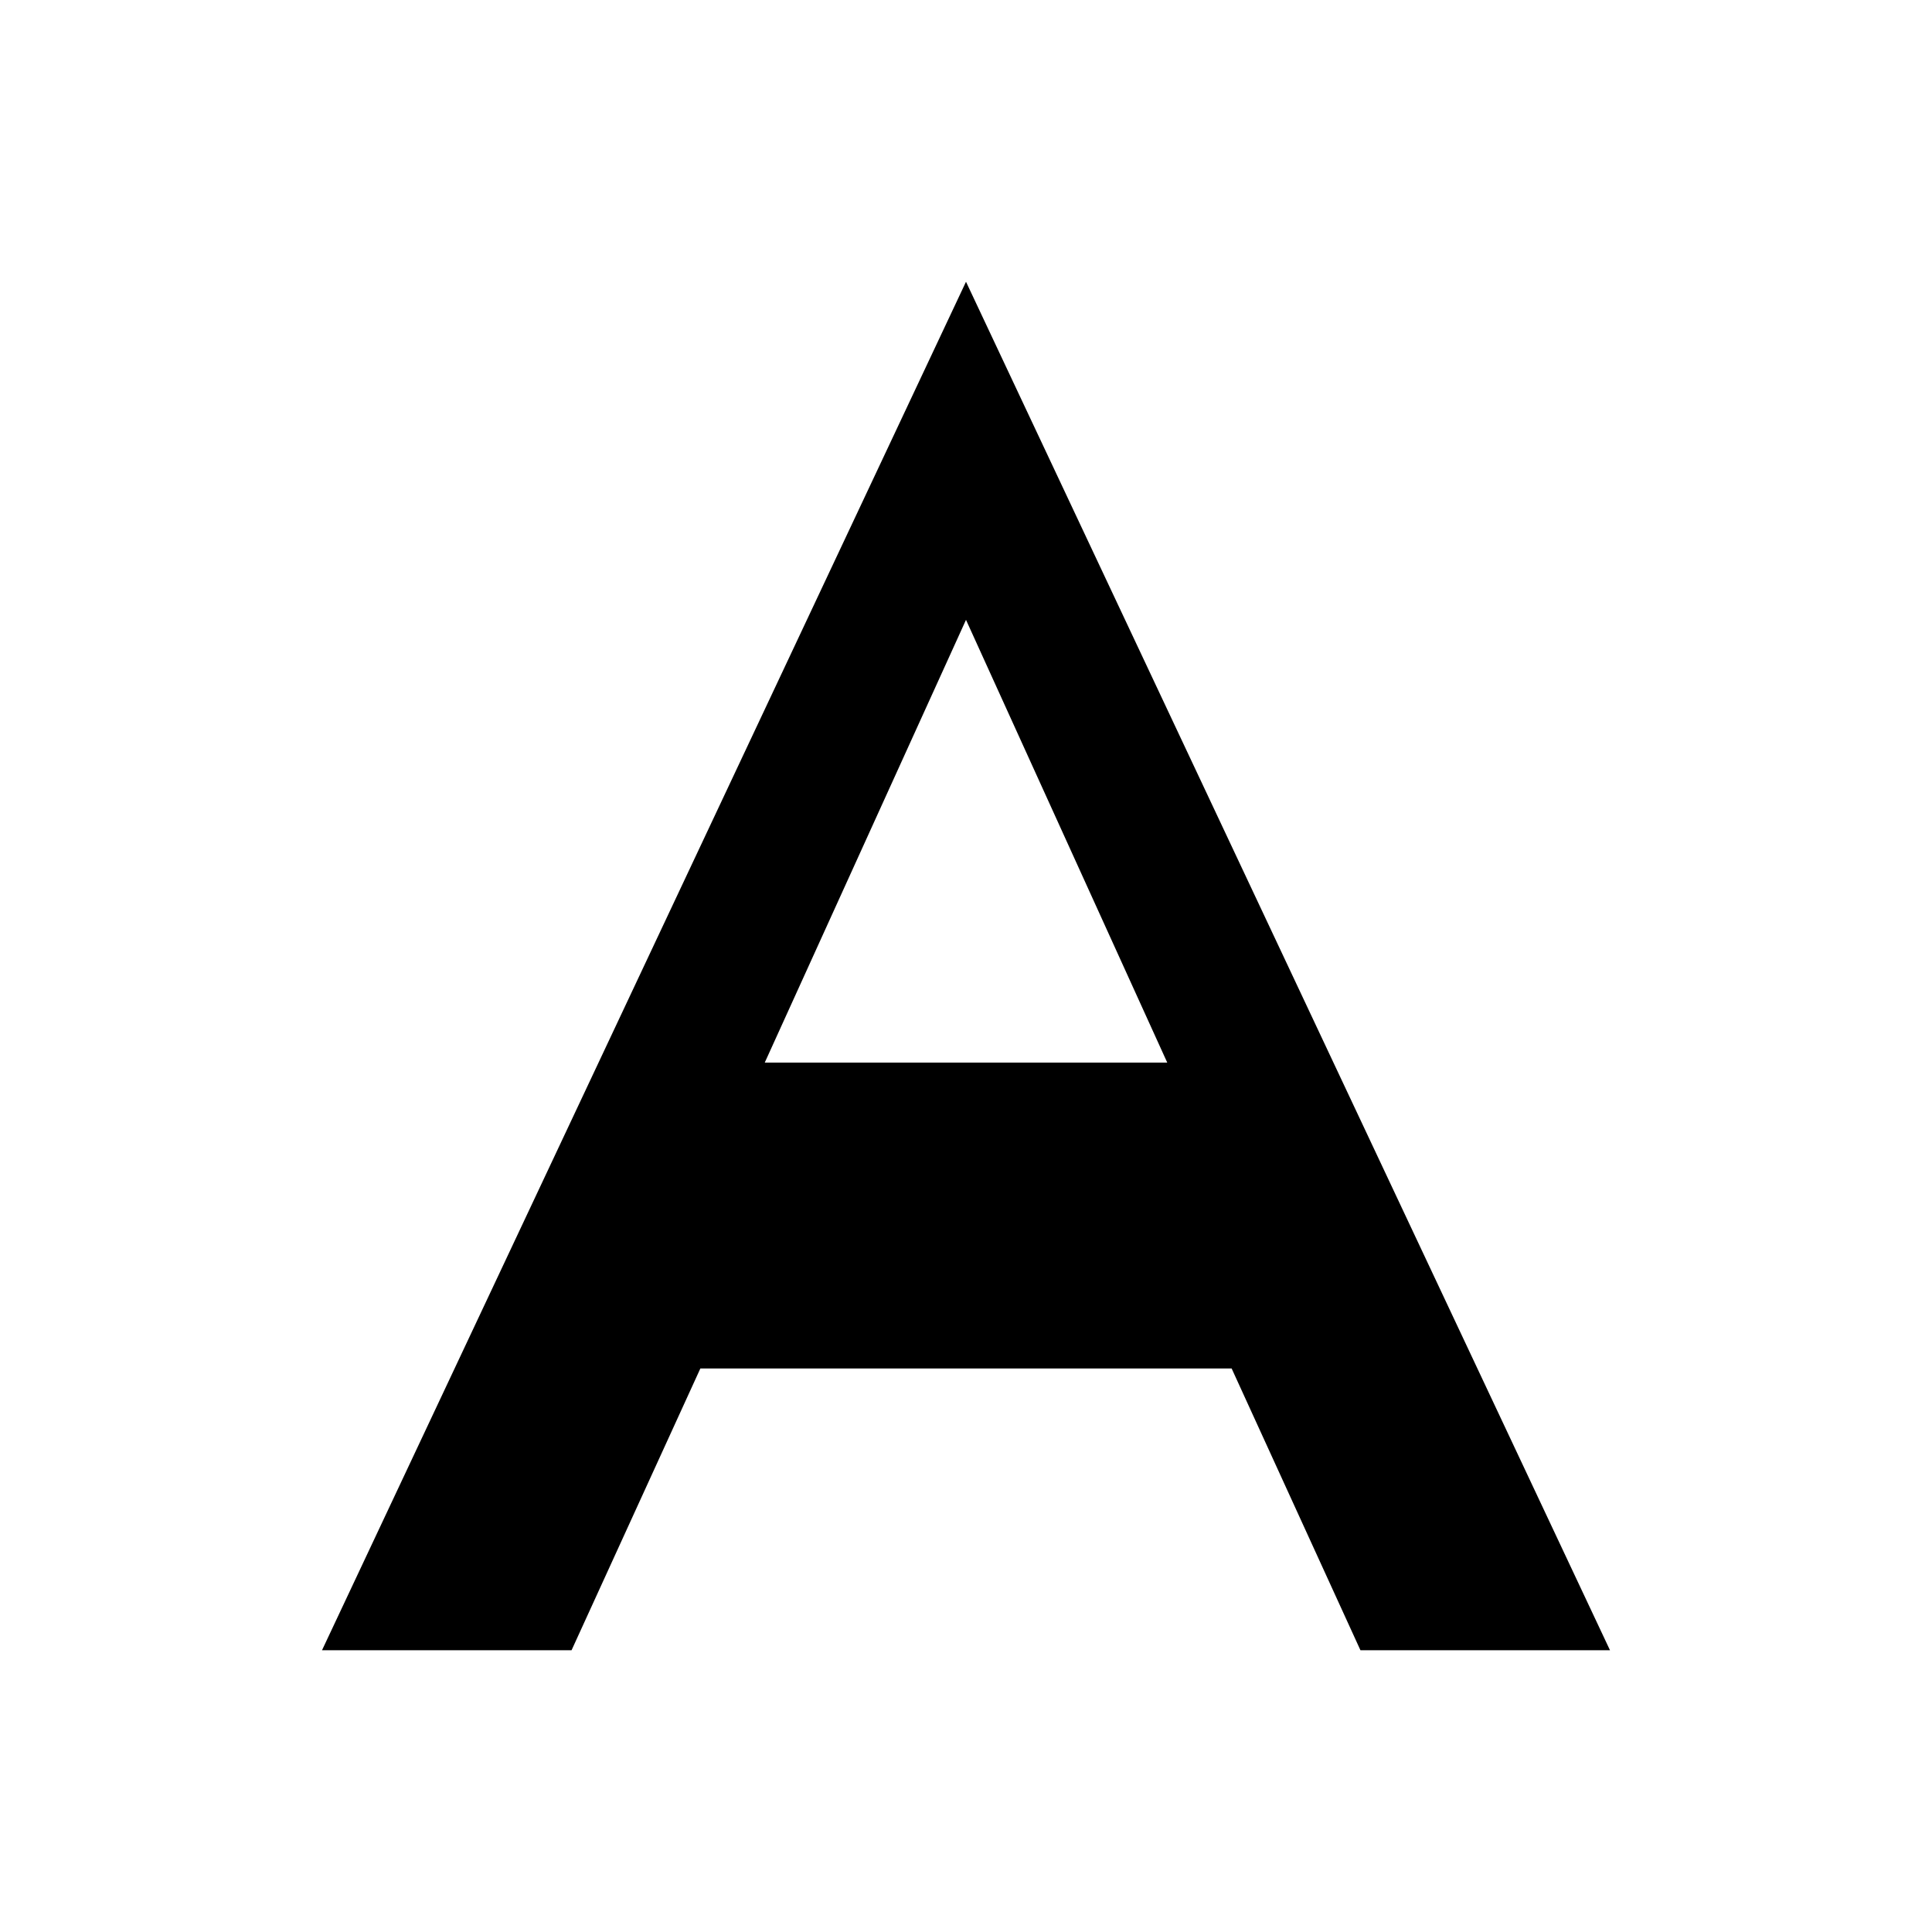
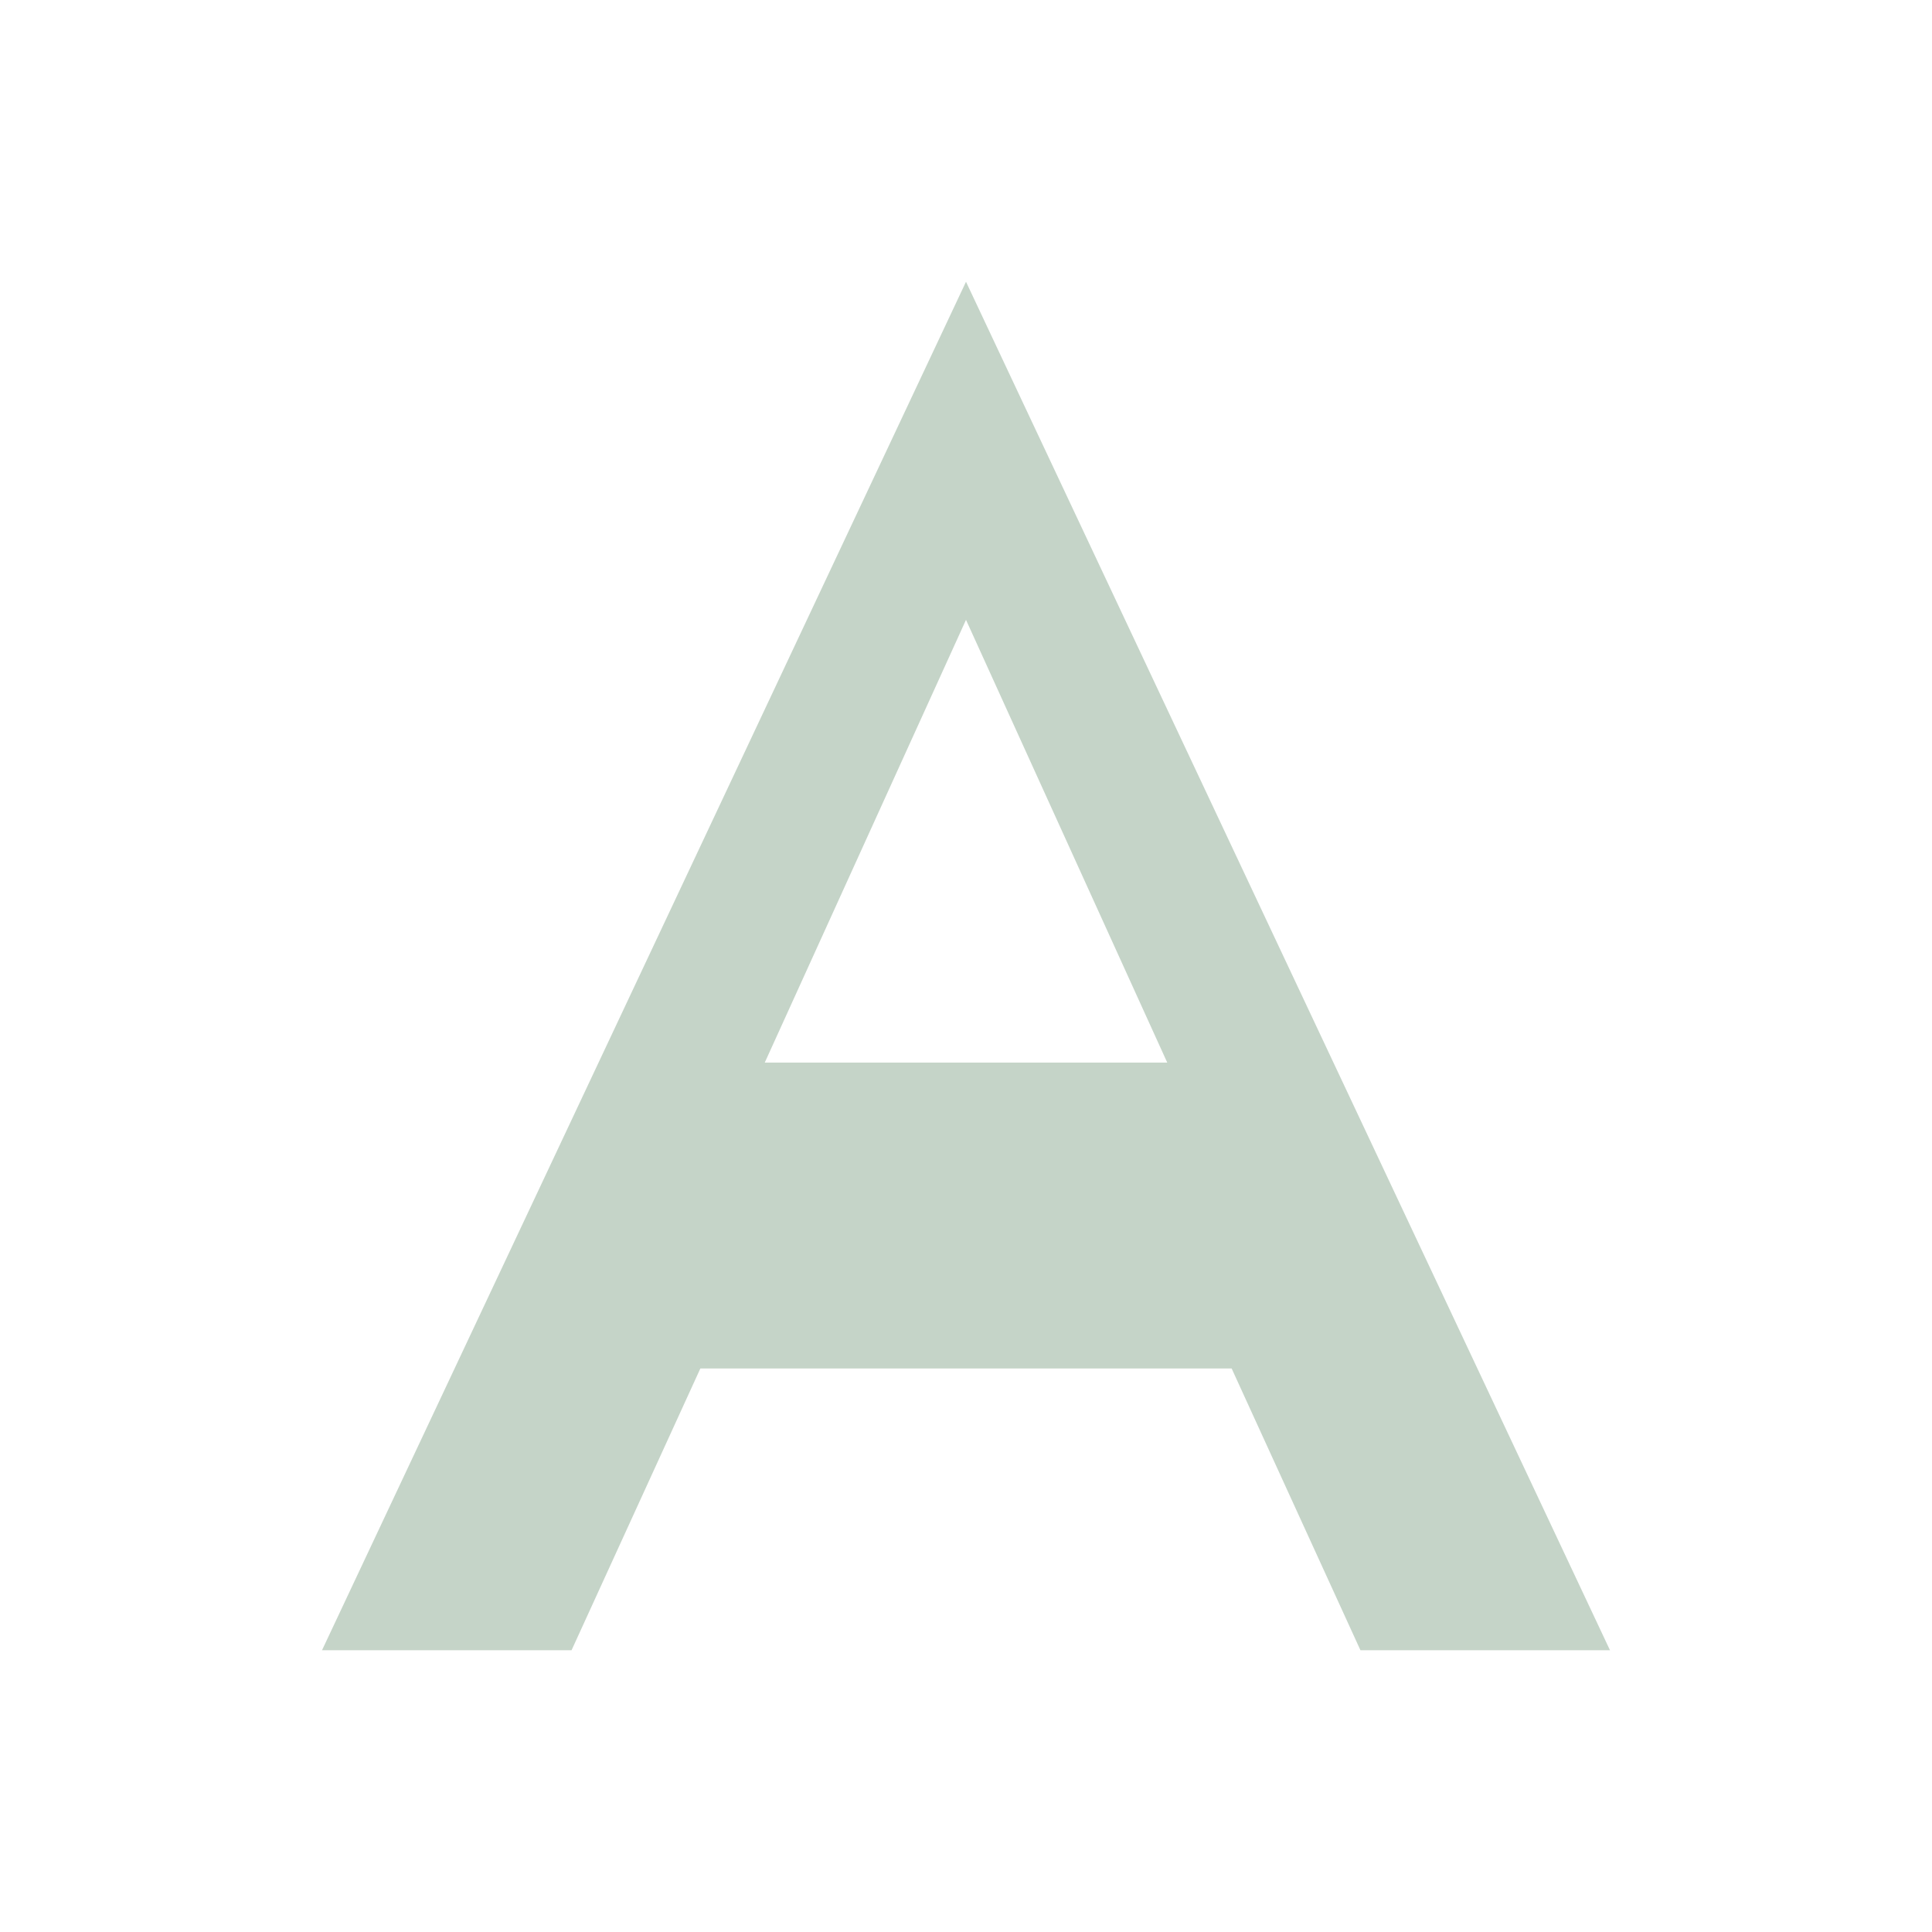
- <svg xmlns="http://www.w3.org/2000/svg" viewBox="0 0 24 24" fill="currentColor">
+ <svg xmlns="http://www.w3.org/2000/svg" viewBox="0 0 24 24" fill="#c5d4c8">
  <path d="M12 3.5 4 20.5h3.1l1.6-3.5h6.6l1.6 3.5H20L12 3.5zm0 4.2 2.5 5.5H9.5L12 7.7z" />
</svg>
